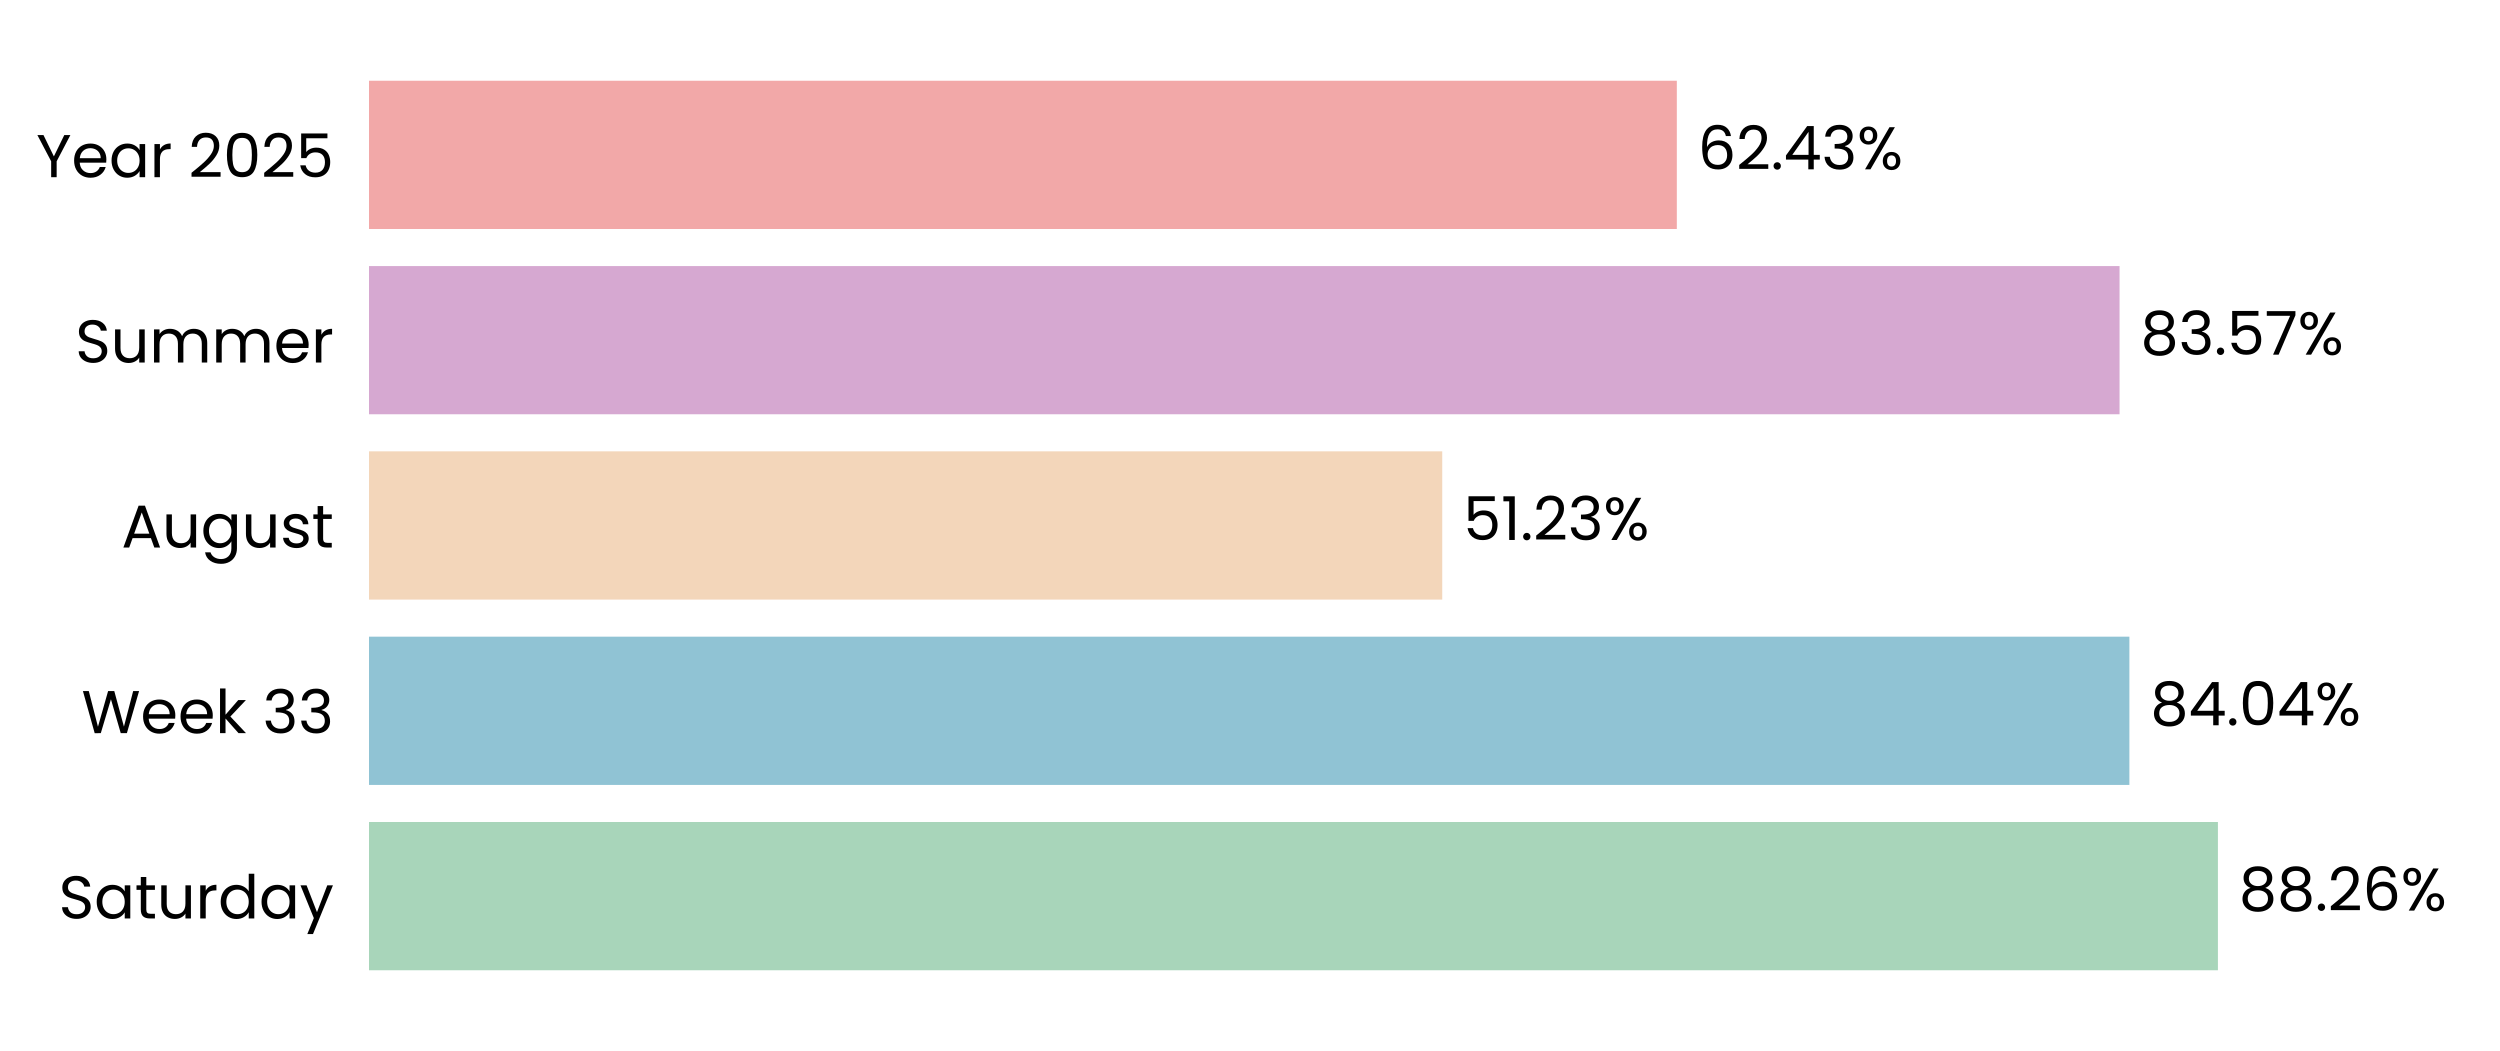
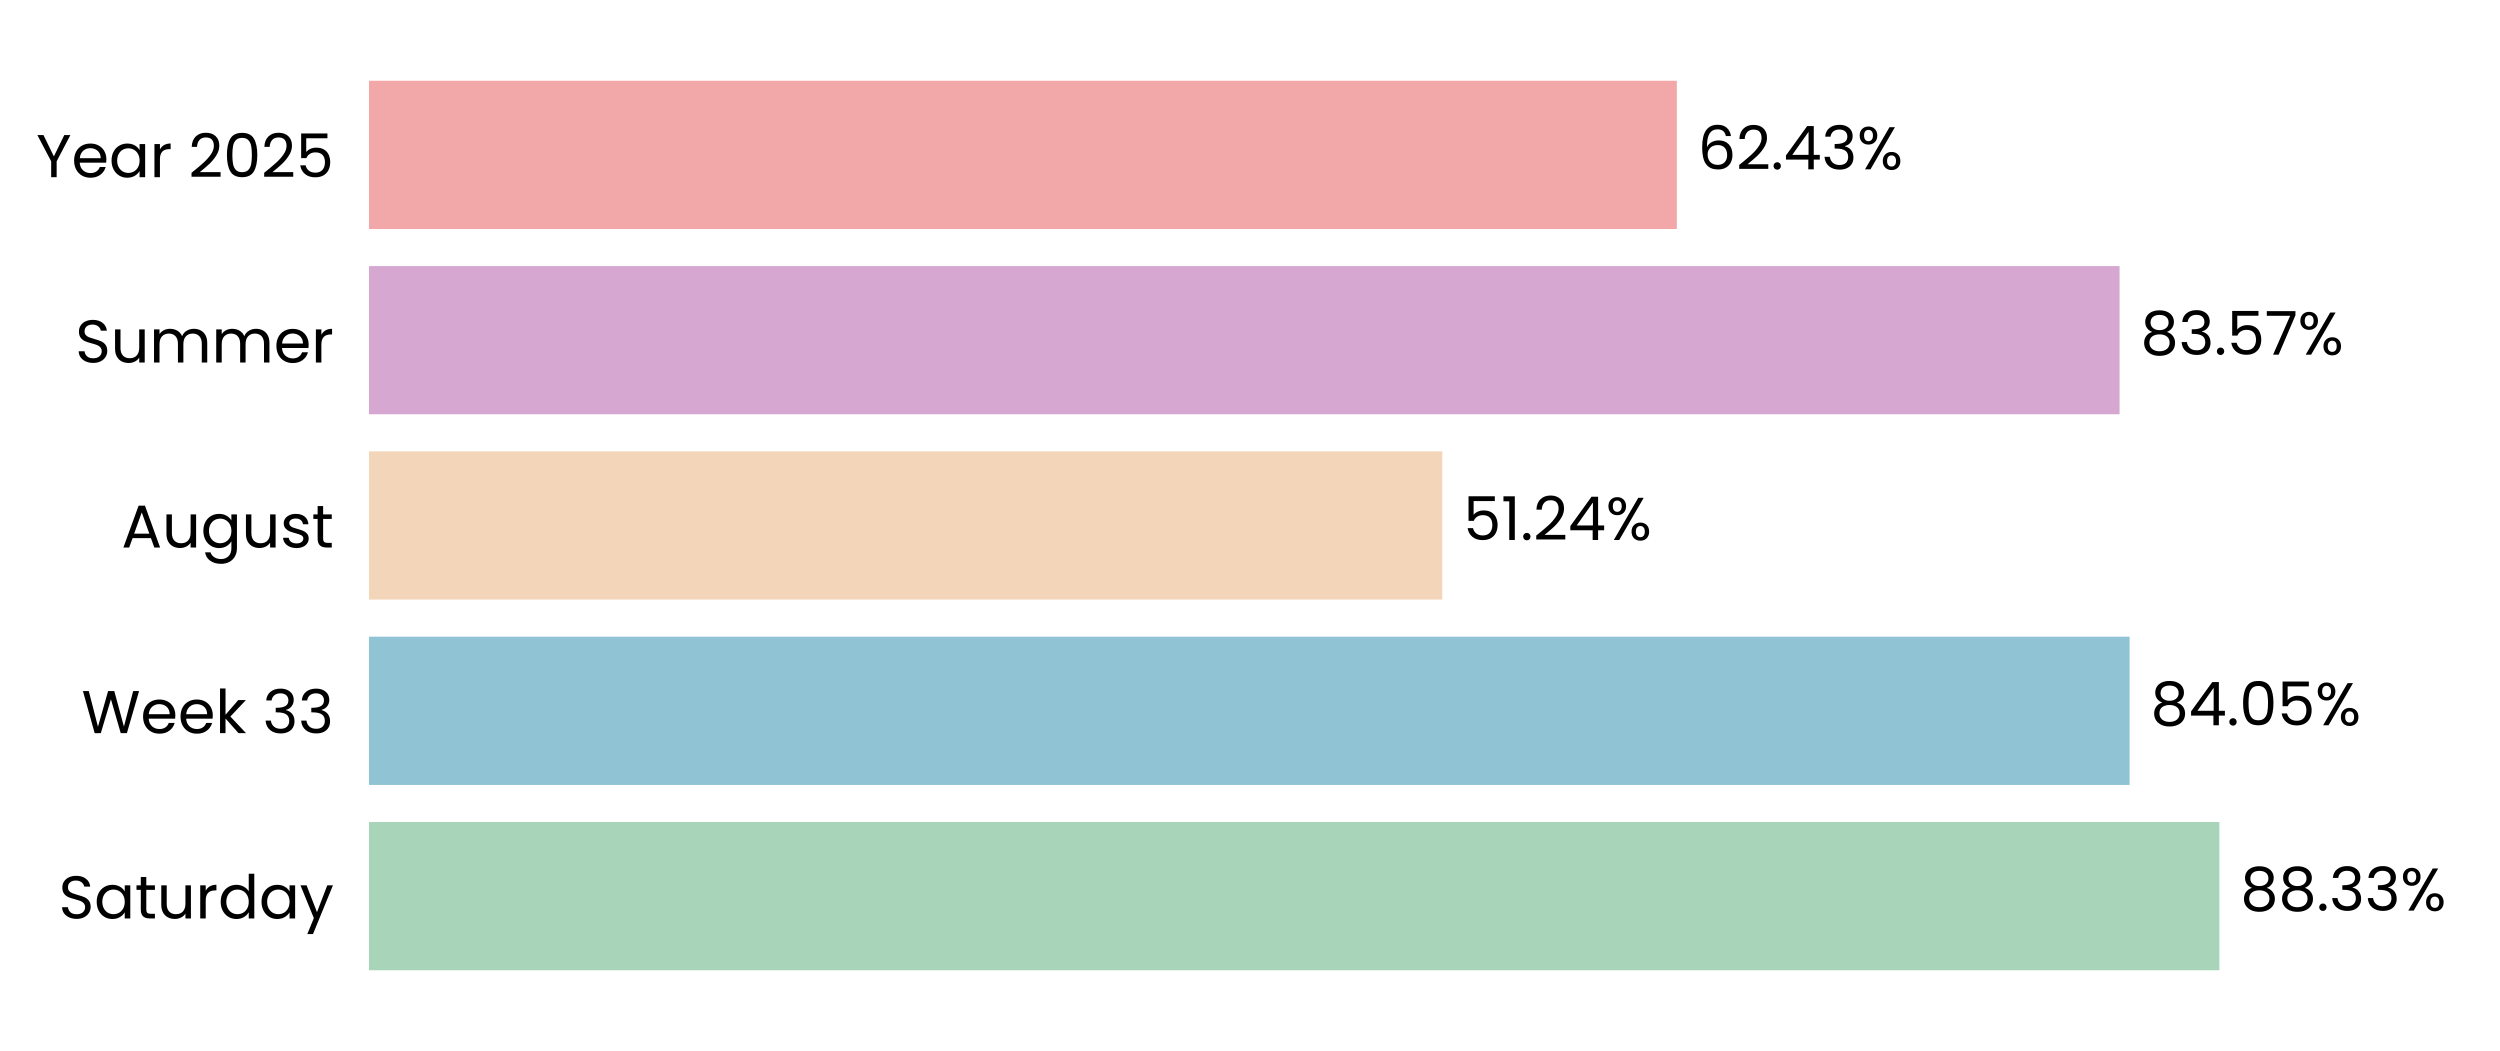
<svg xmlns="http://www.w3.org/2000/svg" xmlns:xlink="http://www.w3.org/1999/xlink" width="496.691pt" height="208.8pt" viewBox="0 0 496.691 208.8" version="1.1">
  <defs>
    <style type="text/css">*{stroke-linejoin: round; stroke-linecap: butt}</style>
  </defs>
  <g id="figure_1">
    <g id="patch_1">
      <path d="M 0 208.8  L 496.691 208.8  L 496.691 0  L 0 0  L 0 208.8  z " style="fill: none" />
    </g>
    <g id="axes_1">
      <g id="patch_2">
        <path d="M 73.311 201.6  L 489.491 201.6  L 489.491 7.2  L 73.311 7.2  L 73.311 201.6  z " style="fill: none" />
      </g>
      <g id="patch_3">
-         <path d="M 73.311 192.764  L 440.648 192.764  L 440.648 163.309  L 73.311 163.309  z " clip-path="url(#pb2c0139fc8)" style="fill: #a8d5ba" />
+         <path d="M 73.311 192.764  L 440.937 192.764  L 440.937 163.309  L 73.311 163.309  z " clip-path="url(#p4667d51abc)" style="fill: #a8d5ba" />
      </g>
      <g id="patch_4">
-         <path d="M 73.311 155.945  L 423.059 155.945  L 423.059 126.491  L 73.311 126.491  z " clip-path="url(#pb2c0139fc8)" style="fill: #90c3d4" />
+         <path d="M 73.311 155.945  L 423.101 155.945  L 423.101 126.491  L 73.311 126.491  z " clip-path="url(#p4667d51abc)" style="fill: #90c3d4" />
      </g>
      <g id="patch_5">
-         <path d="M 73.311 119.127  L 286.538 119.127  L 286.538 89.673  L 73.311 89.673  z " clip-path="url(#pb2c0139fc8)" style="fill: #f3d6ba" />
+         <path d="M 73.311 119.127  L 286.548 119.127  L 286.548 89.673  L 73.311 89.673  z " clip-path="url(#p4667d51abc)" style="fill: #f3d6ba" />
      </g>
      <g id="patch_6">
-         <path d="M 73.311 82.309  L 421.105 82.309  L 421.105 52.855  L 73.311 52.855  z " clip-path="url(#pb2c0139fc8)" style="fill: #d6a8d1" />
+         <path d="M 73.311 82.309  L 421.108 82.309  L 421.108 52.855  L 73.311 52.855  z " clip-path="url(#p4667d51abc)" style="fill: #d6a8d1" />
      </g>
      <g id="patch_7">
-         <path d="M 73.311 45.491  L 333.147 45.491  L 333.147 16.036  L 73.311 16.036  z " clip-path="url(#pb2c0139fc8)" style="fill: #f2a8a8" />
+         <path d="M 73.311 45.491  L 333.148 45.491  L 333.148 16.036  L 73.311 16.036  z " clip-path="url(#p4667d51abc)" style="fill: #f2a8a8" />
      </g>
      <g id="matplotlib.axis_1">
        <g id="ytick_1">
          <g id="text_1">
            <g transform="translate(11.65312 182.4764) scale(0.12 -0.12)">
              <defs>
                <path id="Poppins-Regular-53" d="M 1907 -45  Q 1466 -45 1117 112  Q 768 269 569 547  Q 371 826 365 1190  L 986 1190  Q 1018 877 1245 662  Q 1472 448 1907 448  Q 2323 448 2563 656  Q 2803 864 2803 1190  Q 2803 1446 2662 1606  Q 2522 1766 2310 1849  Q 2099 1933 1741 2029  Q 1299 2144 1033 2259  Q 768 2374 579 2620  Q 390 2867 390 3283  Q 390 3648 576 3929  Q 762 4211 1098 4364  Q 1434 4518 1869 4518  Q 2496 4518 2896 4204  Q 3296 3891 3347 3373  L 2707 3373  Q 2675 3629 2438 3824  Q 2202 4019 1811 4019  Q 1446 4019 1216 3830  Q 986 3642 986 3302  Q 986 3059 1123 2905  Q 1261 2752 1462 2672  Q 1664 2592 2029 2490  Q 2470 2368 2739 2249  Q 3008 2131 3200 1884  Q 3392 1638 3392 1216  Q 3392 890 3219 602  Q 3046 314 2707 134  Q 2368 -45 1907 -45  z " transform="scale(0.015625)" />
                <path id="Poppins-Regular-61" d="M 275 1766  Q 275 2304 492 2710  Q 710 3117 1091 3341  Q 1472 3565 1939 3565  Q 2400 3565 2739 3366  Q 3078 3168 3245 2867  L 3245 3507  L 3834 3507  L 3834 0  L 3245 0  L 3245 653  Q 3072 346 2729 144  Q 2387 -58 1933 -58  Q 1466 -58 1088 172  Q 710 403 492 819  Q 275 1235 275 1766  z M 3245 1760  Q 3245 2157 3085 2451  Q 2925 2746 2653 2902  Q 2381 3059 2054 3059  Q 1728 3059 1459 2905  Q 1190 2752 1030 2457  Q 870 2163 870 1766  Q 870 1363 1030 1065  Q 1190 768 1459 611  Q 1728 454 2054 454  Q 2381 454 2653 611  Q 2925 768 3085 1065  Q 3245 1363 3245 1760  z " transform="scale(0.015625)" />
                <path id="Poppins-Regular-74" d="M 1203 3027  L 1203 960  Q 1203 704 1312 598  Q 1421 493 1690 493  L 2118 493  L 2118 0  L 1594 0  Q 1107 0 864 224  Q 621 448 621 960  L 621 3027  L 166 3027  L 166 3507  L 621 3507  L 621 4390  L 1203 4390  L 1203 3507  L 2118 3507  L 2118 3027  L 1203 3027  z " transform="scale(0.015625)" />
                <path id="Poppins-Regular-75" d="M 3603 3507  L 3603 0  L 3021 0  L 3021 518  Q 2854 250 2556 99  Q 2259 -51 1901 -51  Q 1491 -51 1164 118  Q 838 288 649 627  Q 461 966 461 1453  L 461 3507  L 1037 3507  L 1037 1530  Q 1037 1011 1299 732  Q 1562 454 2016 454  Q 2483 454 2752 742  Q 3021 1030 3021 1581  L 3021 3507  L 3603 3507  z " transform="scale(0.015625)" />
                <path id="Poppins-Regular-72" d="M 1075 2938  Q 1229 3238 1513 3404  Q 1798 3571 2208 3571  L 2208 2970  L 2054 2970  Q 1075 2970 1075 1907  L 1075 0  L 493 0  L 493 3507  L 1075 3507  L 1075 2938  z " transform="scale(0.015625)" />
                <path id="Poppins-Regular-64" d="M 275 1766  Q 275 2304 492 2710  Q 710 3117 1091 3341  Q 1472 3565 1946 3565  Q 2355 3565 2707 3376  Q 3059 3187 3245 2880  L 3245 4736  L 3834 4736  L 3834 0  L 3245 0  L 3245 659  Q 3072 346 2733 144  Q 2394 -58 1939 -58  Q 1472 -58 1091 172  Q 710 403 492 819  Q 275 1235 275 1766  z M 3245 1760  Q 3245 2157 3085 2451  Q 2925 2746 2653 2902  Q 2381 3059 2054 3059  Q 1728 3059 1459 2905  Q 1190 2752 1030 2457  Q 870 2163 870 1766  Q 870 1363 1030 1065  Q 1190 768 1459 611  Q 1728 454 2054 454  Q 2381 454 2653 611  Q 2925 768 3085 1065  Q 3245 1363 3245 1760  z " transform="scale(0.015625)" />
                <path id="Poppins-Regular-79" d="M 3514 3507  L 1402 -1651  L 800 -1651  L 1491 38  L 77 3507  L 723 3507  L 1824 666  L 2912 3507  L 3514 3507  z " transform="scale(0.015625)" />
              </defs>
              <use xlink:href="#Poppins-Regular-53" />
              <use xlink:href="#Poppins-Regular-61" transform="translate(58.7 0)" />
              <use xlink:href="#Poppins-Regular-74" transform="translate(126.3 0)" />
              <use xlink:href="#Poppins-Regular-75" transform="translate(162.7 0)" />
              <use xlink:href="#Poppins-Regular-72" transform="translate(226.7 0)" />
              <use xlink:href="#Poppins-Regular-64" transform="translate(264 0)" />
              <use xlink:href="#Poppins-Regular-61" transform="translate(331.5999 0)" />
              <use xlink:href="#Poppins-Regular-79" transform="translate(399.1999 0)" />
            </g>
          </g>
        </g>
        <g id="ytick_2">
          <g id="text_2">
            <g transform="translate(16.19813 145.6582) scale(0.12 -0.12)">
              <defs>
                <path id="Poppins-Regular-57" d="M 6099 4461  L 4806 0  L 4154 0  L 3117 3590  L 2042 0  L 1395 -6  L 147 4461  L 768 4461  L 1741 678  L 2816 4461  L 3469 4461  L 4493 691  L 5472 4461  L 6099 4461  z " transform="scale(0.015625)" />
                <path id="Poppins-Regular-65" d="M 3693 1888  Q 3693 1722 3674 1536  L 870 1536  Q 902 1018 1225 726  Q 1549 435 2010 435  Q 2387 435 2640 611  Q 2893 787 2995 1082  L 3622 1082  Q 3482 576 3059 259  Q 2637 -58 2010 -58  Q 1510 -58 1116 166  Q 723 390 499 803  Q 275 1216 275 1760  Q 275 2304 492 2713  Q 710 3123 1104 3344  Q 1498 3565 2010 3565  Q 2509 3565 2893 3347  Q 3277 3130 3485 2749  Q 3693 2368 3693 1888  z M 3091 2010  Q 3091 2342 2944 2582  Q 2797 2822 2544 2947  Q 2291 3072 1984 3072  Q 1542 3072 1232 2790  Q 922 2509 877 2010  L 3091 2010  z " transform="scale(0.015625)" />
                <path id="Poppins-Regular-6b" d="M 2451 0  L 1075 1549  L 1075 0  L 493 0  L 493 4736  L 1075 4736  L 1075 1952  L 2426 3507  L 3238 3507  L 1587 1760  L 3245 0  L 2451 0  z " transform="scale(0.015625)" />
                <path id="Poppins-Regular-20" transform="scale(0.015625)" />
                <path id="Poppins-Regular-33" d="M 384 3462  Q 429 4051 838 4384  Q 1248 4717 1901 4717  Q 2336 4717 2653 4560  Q 2970 4403 3133 4134  Q 3296 3866 3296 3526  Q 3296 3130 3069 2842  Q 2842 2554 2477 2470  L 2477 2438  Q 2893 2336 3136 2035  Q 3379 1734 3379 1248  Q 3379 883 3212 592  Q 3046 301 2713 134  Q 2381 -32 1914 -32  Q 1235 -32 800 323  Q 365 678 314 1331  L 877 1331  Q 922 947 1190 704  Q 1459 461 1907 461  Q 2355 461 2588 694  Q 2822 928 2822 1299  Q 2822 1779 2502 1990  Q 2182 2202 1536 2202  L 1389 2202  L 1389 2688  L 1542 2688  Q 2131 2694 2432 2883  Q 2733 3072 2733 3469  Q 2733 3808 2512 4013  Q 2291 4218 1882 4218  Q 1485 4218 1241 4013  Q 998 3808 954 3462  L 384 3462  z " transform="scale(0.015625)" />
              </defs>
              <use xlink:href="#Poppins-Regular-57" />
              <use xlink:href="#Poppins-Regular-65" transform="translate(97.59999 0)" />
              <use xlink:href="#Poppins-Regular-65" transform="translate(159.6 0)" />
              <use xlink:href="#Poppins-Regular-6b" transform="translate(221.6 0)" />
              <use xlink:href="#Poppins-Regular-20" transform="translate(273.0999 0)" />
              <use xlink:href="#Poppins-Regular-33" transform="translate(299.7999 0)" />
              <use xlink:href="#Poppins-Regular-33" transform="translate(358.6999 0)" />
            </g>
          </g>
        </g>
        <g id="ytick_3">
          <g id="text_3">
            <g transform="translate(24.11812 108.78) scale(0.12 -0.12)">
              <defs>
                <path id="Poppins-Regular-41" d="M 3130 992  L 1184 992  L 826 0  L 211 0  L 1824 4435  L 2496 4435  L 4102 0  L 3488 0  L 3130 992  z M 2963 1466  L 2157 3718  L 1350 1466  L 2963 1466  z " transform="scale(0.015625)" />
                <path id="Poppins-Regular-67" d="M 1939 3565  Q 2394 3565 2736 3366  Q 3078 3168 3245 2867  L 3245 3507  L 3834 3507  L 3834 -77  Q 3834 -557 3629 -931  Q 3424 -1306 3043 -1517  Q 2662 -1728 2157 -1728  Q 1466 -1728 1005 -1401  Q 544 -1075 461 -512  L 1037 -512  Q 1133 -832 1433 -1027  Q 1734 -1222 2157 -1222  Q 2637 -1222 2941 -921  Q 3245 -621 3245 -77  L 3245 659  Q 3072 352 2733 147  Q 2394 -58 1939 -58  Q 1472 -58 1091 172  Q 710 403 492 819  Q 275 1235 275 1766  Q 275 2304 492 2710  Q 710 3117 1091 3341  Q 1472 3565 1939 3565  z M 3245 1760  Q 3245 2157 3085 2451  Q 2925 2746 2653 2902  Q 2381 3059 2054 3059  Q 1728 3059 1459 2905  Q 1190 2752 1030 2457  Q 870 2163 870 1766  Q 870 1363 1030 1065  Q 1190 768 1459 611  Q 1728 454 2054 454  Q 2381 454 2653 611  Q 2925 768 3085 1065  Q 3245 1363 3245 1760  z " transform="scale(0.015625)" />
                <path id="Poppins-Regular-73" d="M 1734 -58  Q 1331 -58 1011 80  Q 691 218 505 464  Q 320 710 301 1030  L 902 1030  Q 928 768 1149 601  Q 1370 435 1728 435  Q 2061 435 2253 582  Q 2445 730 2445 954  Q 2445 1184 2240 1296  Q 2035 1408 1606 1517  Q 1216 1619 969 1724  Q 723 1830 547 2038  Q 371 2246 371 2586  Q 371 2854 531 3078  Q 691 3302 985 3433  Q 1280 3565 1658 3565  Q 2240 3565 2598 3270  Q 2957 2976 2982 2464  L 2400 2464  Q 2381 2739 2179 2905  Q 1978 3072 1638 3072  Q 1325 3072 1139 2937  Q 954 2803 954 2586  Q 954 2413 1066 2301  Q 1178 2189 1347 2121  Q 1517 2054 1818 1971  Q 2195 1869 2432 1769  Q 2669 1670 2838 1472  Q 3008 1274 3014 954  Q 3014 666 2854 435  Q 2694 205 2403 73  Q 2112 -58 1734 -58  z " transform="scale(0.015625)" />
              </defs>
              <use xlink:href="#Poppins-Regular-41" />
              <use xlink:href="#Poppins-Regular-75" transform="translate(67.39999 0)" />
              <use xlink:href="#Poppins-Regular-67" transform="translate(131.4 0)" />
              <use xlink:href="#Poppins-Regular-75" transform="translate(199 0)" />
              <use xlink:href="#Poppins-Regular-73" transform="translate(263 0)" />
              <use xlink:href="#Poppins-Regular-74" transform="translate(315.2 0)" />
            </g>
          </g>
        </g>
        <g id="ytick_4">
          <g id="text_4">
            <g transform="translate(14.95125 72.02182) scale(0.12 -0.12)">
              <defs>
                <path id="Poppins-Regular-6d" d="M 4710 3571  Q 5120 3571 5440 3401  Q 5760 3232 5945 2893  Q 6131 2554 6131 2067  L 6131 0  L 5555 0  L 5555 1984  Q 5555 2509 5296 2787  Q 5037 3066 4595 3066  Q 4141 3066 3872 2774  Q 3603 2483 3603 1933  L 3603 0  L 3027 0  L 3027 1984  Q 3027 2509 2768 2787  Q 2509 3066 2067 3066  Q 1613 3066 1344 2774  Q 1075 2483 1075 1933  L 1075 0  L 493 0  L 493 3507  L 1075 3507  L 1075 3002  Q 1248 3277 1539 3424  Q 1830 3571 2182 3571  Q 2624 3571 2963 3372  Q 3302 3174 3469 2790  Q 3616 3162 3955 3366  Q 4294 3571 4710 3571  z " transform="scale(0.015625)" />
              </defs>
              <use xlink:href="#Poppins-Regular-53" />
              <use xlink:href="#Poppins-Regular-75" transform="translate(58.7 0)" />
              <use xlink:href="#Poppins-Regular-6d" transform="translate(122.7 0)" />
              <use xlink:href="#Poppins-Regular-6d" transform="translate(225.7 0)" />
              <use xlink:href="#Poppins-Regular-65" transform="translate(328.7 0)" />
              <use xlink:href="#Poppins-Regular-72" transform="translate(390.6999 0)" />
            </g>
          </g>
        </g>
        <g id="ytick_5">
          <g id="text_5">
            <g transform="translate(7.2 35.20364) scale(0.12 -0.12)">
              <defs>
                <path id="Poppins-Regular-59" d="M 3616 4461  L 2163 1683  L 2163 0  L 1581 0  L 1581 1683  L 122 4461  L 768 4461  L 1869 2202  L 2970 4461  L 3616 4461  z " transform="scale(0.015625)" />
                <path id="Poppins-Regular-32" d="M 326 467  Q 1139 1120 1600 1539  Q 2061 1958 2377 2416  Q 2694 2874 2694 3315  Q 2694 3731 2492 3971  Q 2291 4211 1843 4211  Q 1408 4211 1168 3939  Q 928 3667 909 3213  L 346 3213  Q 371 3930 780 4320  Q 1190 4710 1837 4710  Q 2496 4710 2883 4345  Q 3270 3981 3270 3341  Q 3270 2810 2953 2307  Q 2637 1805 2233 1424  Q 1830 1043 1203 538  L 3405 538  L 3405 51  L 326 51  L 326 467  z " transform="scale(0.015625)" />
                <path id="Poppins-Regular-30" d="M 397 2362  Q 397 3462 755 4080  Q 1114 4698 2010 4698  Q 2899 4698 3257 4080  Q 3616 3462 3616 2362  Q 3616 1242 3257 621  Q 2899 0 2010 0  Q 1114 0 755 621  Q 397 1242 397 2362  z M 3040 2362  Q 3040 2918 2966 3305  Q 2893 3693 2665 3929  Q 2438 4166 2010 4166  Q 1574 4166 1347 3929  Q 1120 3693 1046 3305  Q 973 2918 973 2362  Q 973 1786 1046 1395  Q 1120 1005 1347 768  Q 1574 531 2010 531  Q 2438 531 2665 768  Q 2893 1005 2966 1395  Q 3040 1786 3040 2362  z " transform="scale(0.015625)" />
                <path id="Poppins-Regular-35" d="M 3347 4122  L 1101 4122  L 1101 2662  Q 1248 2867 1536 2998  Q 1824 3130 2157 3130  Q 2688 3130 3021 2909  Q 3354 2688 3498 2339  Q 3642 1990 3642 1600  Q 3642 1139 3469 774  Q 3296 410 2941 198  Q 2586 -13 2061 -13  Q 1389 -13 973 332  Q 557 678 467 1254  L 1037 1254  Q 1120 890 1389 685  Q 1658 480 2067 480  Q 2573 480 2829 784  Q 3085 1088 3085 1587  Q 3085 2086 2829 2358  Q 2573 2630 2074 2630  Q 1734 2630 1481 2467  Q 1229 2304 1114 2022  L 563 2022  L 563 4634  L 3347 4634  L 3347 4122  z " transform="scale(0.015625)" />
              </defs>
              <use xlink:href="#Poppins-Regular-59" />
              <use xlink:href="#Poppins-Regular-65" transform="translate(58.39999 0)" />
              <use xlink:href="#Poppins-Regular-61" transform="translate(120.4 0)" />
              <use xlink:href="#Poppins-Regular-72" transform="translate(188 0)" />
              <use xlink:href="#Poppins-Regular-20" transform="translate(225.3 0)" />
              <use xlink:href="#Poppins-Regular-32" transform="translate(252 0)" />
              <use xlink:href="#Poppins-Regular-30" transform="translate(309.4999 0)" />
              <use xlink:href="#Poppins-Regular-32" transform="translate(372.2999 0)" />
              <use xlink:href="#Poppins-Regular-35" transform="translate(429.7999 0)" />
            </g>
          </g>
        </g>
      </g>
      <g id="text_6">
-         <g transform="translate(444.8097 180.9164) scale(0.12 -0.12)">
+         <g transform="translate(445.0987 180.9164) scale(0.12 -0.12)">
          <defs>
            <path id="Poppins-Regular-38" d="M 1242 2406  Q 883 2547 691 2816  Q 499 3085 499 3469  Q 499 3814 672 4092  Q 845 4371 1187 4534  Q 1530 4698 2016 4698  Q 2502 4698 2844 4534  Q 3187 4371 3363 4092  Q 3539 3814 3539 3469  Q 3539 3098 3340 2819  Q 3142 2541 2797 2406  Q 3194 2285 3427 1981  Q 3661 1677 3661 1248  Q 3661 832 3456 521  Q 3251 211 2876 41  Q 2502 -128 2016 -128  Q 1530 -128 1162 41  Q 794 211 589 521  Q 384 832 384 1248  Q 384 1677 614 1984  Q 845 2291 1242 2406  z M 2976 3398  Q 2976 3789 2720 4000  Q 2464 4211 2016 4211  Q 1574 4211 1318 4000  Q 1062 3789 1062 3392  Q 1062 3034 1328 2816  Q 1594 2598 2016 2598  Q 2445 2598 2710 2819  Q 2976 3040 2976 3398  z M 2016 2150  Q 1542 2150 1241 1929  Q 941 1709 941 1267  Q 941 858 1232 608  Q 1523 358 2016 358  Q 2509 358 2797 608  Q 3085 858 3085 1267  Q 3085 1696 2790 1923  Q 2496 2150 2016 2150  z " transform="scale(0.015625)" />
            <path id="Poppins-Regular-2e" d="M 678 -38  Q 512 -38 397 77  Q 282 192 282 358  Q 282 525 397 640  Q 512 755 678 755  Q 838 755 950 640  Q 1062 525 1062 358  Q 1062 192 950 77  Q 838 -38 678 -38  z " transform="scale(0.015625)" />
-             <path id="Poppins-Regular-36" d="M 2976 3526  Q 2835 4237 2099 4237  Q 1530 4237 1248 3798  Q 966 3360 973 2355  Q 1120 2688 1462 2877  Q 1805 3066 2227 3066  Q 2886 3066 3280 2656  Q 3674 2246 3674 1523  Q 3674 1088 3504 742  Q 3334 397 2992 192  Q 2650 -13 2163 -13  Q 1504 -13 1133 281  Q 762 576 614 1094  Q 467 1613 467 2374  Q 467 4723 2106 4723  Q 2733 4723 3091 4384  Q 3450 4045 3514 3526  L 2976 3526  z M 2106 2573  Q 1830 2573 1587 2461  Q 1344 2349 1193 2121  Q 1043 1894 1043 1568  Q 1043 1082 1324 778  Q 1606 474 2131 474  Q 2579 474 2844 752  Q 3110 1030 3110 1504  Q 3110 2003 2854 2288  Q 2598 2573 2106 2573  z " transform="scale(0.015625)" />
            <path id="Poppins-Regular-25" d="M 269 3584  Q 269 4019 531 4278  Q 794 4538 1203 4538  Q 1613 4538 1875 4278  Q 2138 4019 2138 3584  Q 2138 3142 1875 2883  Q 1613 2624 1203 2624  Q 794 2624 531 2883  Q 269 3142 269 3584  z M 4006 4467  L 1414 0  L 838 0  L 3430 4467  L 4006 4467  z M 1203 4179  Q 986 4179 861 4028  Q 736 3878 736 3584  Q 736 3290 861 3136  Q 986 2982 1203 2982  Q 1421 2982 1549 3139  Q 1677 3296 1677 3584  Q 1677 3878 1549 4028  Q 1421 4179 1203 4179  z M 2720 883  Q 2720 1325 2982 1584  Q 3245 1843 3654 1843  Q 4064 1843 4323 1584  Q 4582 1325 4582 883  Q 4582 448 4323 185  Q 4064 -77 3654 -77  Q 3245 -77 2982 182  Q 2720 442 2720 883  z M 3648 1478  Q 3430 1478 3302 1328  Q 3174 1178 3174 883  Q 3174 595 3302 444  Q 3430 294 3648 294  Q 3866 294 3994 444  Q 4122 595 4122 883  Q 4122 1178 3994 1328  Q 3866 1478 3648 1478  z " transform="scale(0.015625)" />
          </defs>
          <use xlink:href="#Poppins-Regular-38" />
          <use xlink:href="#Poppins-Regular-38" transform="translate(63.09999 0)" />
          <use xlink:href="#Poppins-Regular-2e" transform="translate(126.2 0)" />
-           <use xlink:href="#Poppins-Regular-32" transform="translate(147.2 0)" />
-           <use xlink:href="#Poppins-Regular-36" transform="translate(204.7 0)" />
-           <use xlink:href="#Poppins-Regular-25" transform="translate(268.1999 0)" />
+           <use xlink:href="#Poppins-Regular-33" transform="translate(147.2 0)" />
+           <use xlink:href="#Poppins-Regular-33" transform="translate(206.1 0)" />
+           <use xlink:href="#Poppins-Regular-25" transform="translate(265 0)" />
        </g>
      </g>
      <g id="text_7">
-         <g transform="translate(427.2211 144.0982) scale(0.12 -0.12)">
+         <g transform="translate(427.2624 144.0982) scale(0.12 -0.12)">
          <defs>
            <path id="Poppins-Regular-34" d="M 256 1030  L 256 1472  L 2502 4582  L 3200 4582  L 3200 1536  L 3840 1536  L 3840 1030  L 3200 1030  L 3200 0  L 2624 0  L 2624 1030  L 256 1030  z M 2650 3974  L 928 1536  L 2650 1536  L 2650 3974  z " transform="scale(0.015625)" />
          </defs>
          <use xlink:href="#Poppins-Regular-38" />
          <use xlink:href="#Poppins-Regular-34" transform="translate(63.09999 0)" />
          <use xlink:href="#Poppins-Regular-2e" transform="translate(126 0)" />
          <use xlink:href="#Poppins-Regular-30" transform="translate(147 0)" />
-           <use xlink:href="#Poppins-Regular-34" transform="translate(209.8 0)" />
-           <use xlink:href="#Poppins-Regular-25" transform="translate(272.7 0)" />
+           <use xlink:href="#Poppins-Regular-35" transform="translate(209.8 0)" />
+           <use xlink:href="#Poppins-Regular-25" transform="translate(272.5999 0)" />
        </g>
      </g>
      <g id="text_8">
-         <g transform="translate(290.7 107.28) scale(0.12 -0.12)">
+         <g transform="translate(290.7094 107.28) scale(0.12 -0.12)">
          <defs>
            <path id="Poppins-Regular-31" d="M 243 4096  L 243 4627  L 1446 4627  L 1446 0  L 858 0  L 858 4096  L 243 4096  z " transform="scale(0.015625)" />
          </defs>
          <use xlink:href="#Poppins-Regular-35" />
          <use xlink:href="#Poppins-Regular-31" transform="translate(62.79999 0)" />
          <use xlink:href="#Poppins-Regular-2e" transform="translate(94.79997 0)" />
          <use xlink:href="#Poppins-Regular-32" transform="translate(115.8 0)" />
-           <use xlink:href="#Poppins-Regular-33" transform="translate(173.2999 0)" />
-           <use xlink:href="#Poppins-Regular-25" transform="translate(232.1999 0)" />
+           <use xlink:href="#Poppins-Regular-34" transform="translate(173.2999 0)" />
+           <use xlink:href="#Poppins-Regular-25" transform="translate(236.1999 0)" />
        </g>
      </g>
      <g id="text_9">
-         <g transform="translate(425.2667 70.46182) scale(0.12 -0.12)">
+         <g transform="translate(425.2699 70.46182) scale(0.12 -0.12)">
          <defs>
            <path id="Poppins-Regular-37" d="M 3245 4173  L 1466 0  L 877 0  L 2682 4115  L 211 4115  L 211 4614  L 3245 4614  L 3245 4173  z " transform="scale(0.015625)" />
          </defs>
          <use xlink:href="#Poppins-Regular-38" />
          <use xlink:href="#Poppins-Regular-33" transform="translate(63.09999 0)" />
          <use xlink:href="#Poppins-Regular-2e" transform="translate(122 0)" />
          <use xlink:href="#Poppins-Regular-35" transform="translate(143 0)" />
          <use xlink:href="#Poppins-Regular-37" transform="translate(205.8 0)" />
          <use xlink:href="#Poppins-Regular-25" transform="translate(260.3999 0)" />
        </g>
      </g>
      <g id="text_10">
-         <g transform="translate(337.3092 33.64364) scale(0.12 -0.12)">
+         <g transform="translate(337.31 33.64364) scale(0.12 -0.12)">
+           <defs>
+             <path id="Poppins-Regular-36" d="M 2976 3526  Q 2835 4237 2099 4237  Q 1530 4237 1248 3798  Q 966 3360 973 2355  Q 1120 2688 1462 2877  Q 1805 3066 2227 3066  Q 2886 3066 3280 2656  Q 3674 2246 3674 1523  Q 3674 1088 3504 742  Q 3334 397 2992 192  Q 2650 -13 2163 -13  Q 1504 -13 1133 281  Q 762 576 614 1094  Q 467 1613 467 2374  Q 467 4723 2106 4723  Q 2733 4723 3091 4384  Q 3450 4045 3514 3526  L 2976 3526  z M 2106 2573  Q 1830 2573 1587 2461  Q 1344 2349 1193 2121  Q 1043 1894 1043 1568  Q 1043 1082 1324 778  Q 1606 474 2131 474  Q 2579 474 2844 752  Q 3110 1030 3110 1504  Q 3110 2003 2854 2288  Q 2598 2573 2106 2573  z " transform="scale(0.015625)" />
+           </defs>
          <use xlink:href="#Poppins-Regular-36" />
          <use xlink:href="#Poppins-Regular-32" transform="translate(63.49999 0)" />
          <use xlink:href="#Poppins-Regular-2e" transform="translate(121 0)" />
          <use xlink:href="#Poppins-Regular-34" transform="translate(142 0)" />
          <use xlink:href="#Poppins-Regular-33" transform="translate(204.8999 0)" />
          <use xlink:href="#Poppins-Regular-25" transform="translate(263.7999 0)" />
        </g>
      </g>
    </g>
  </g>
  <defs>
-     <clipPath id="pb2c0139fc8">
+     <clipPath id="p4667d51abc">
      <rect x="73.311" y="7.2" width="416.18" height="194.4" />
    </clipPath>
  </defs>
</svg>
